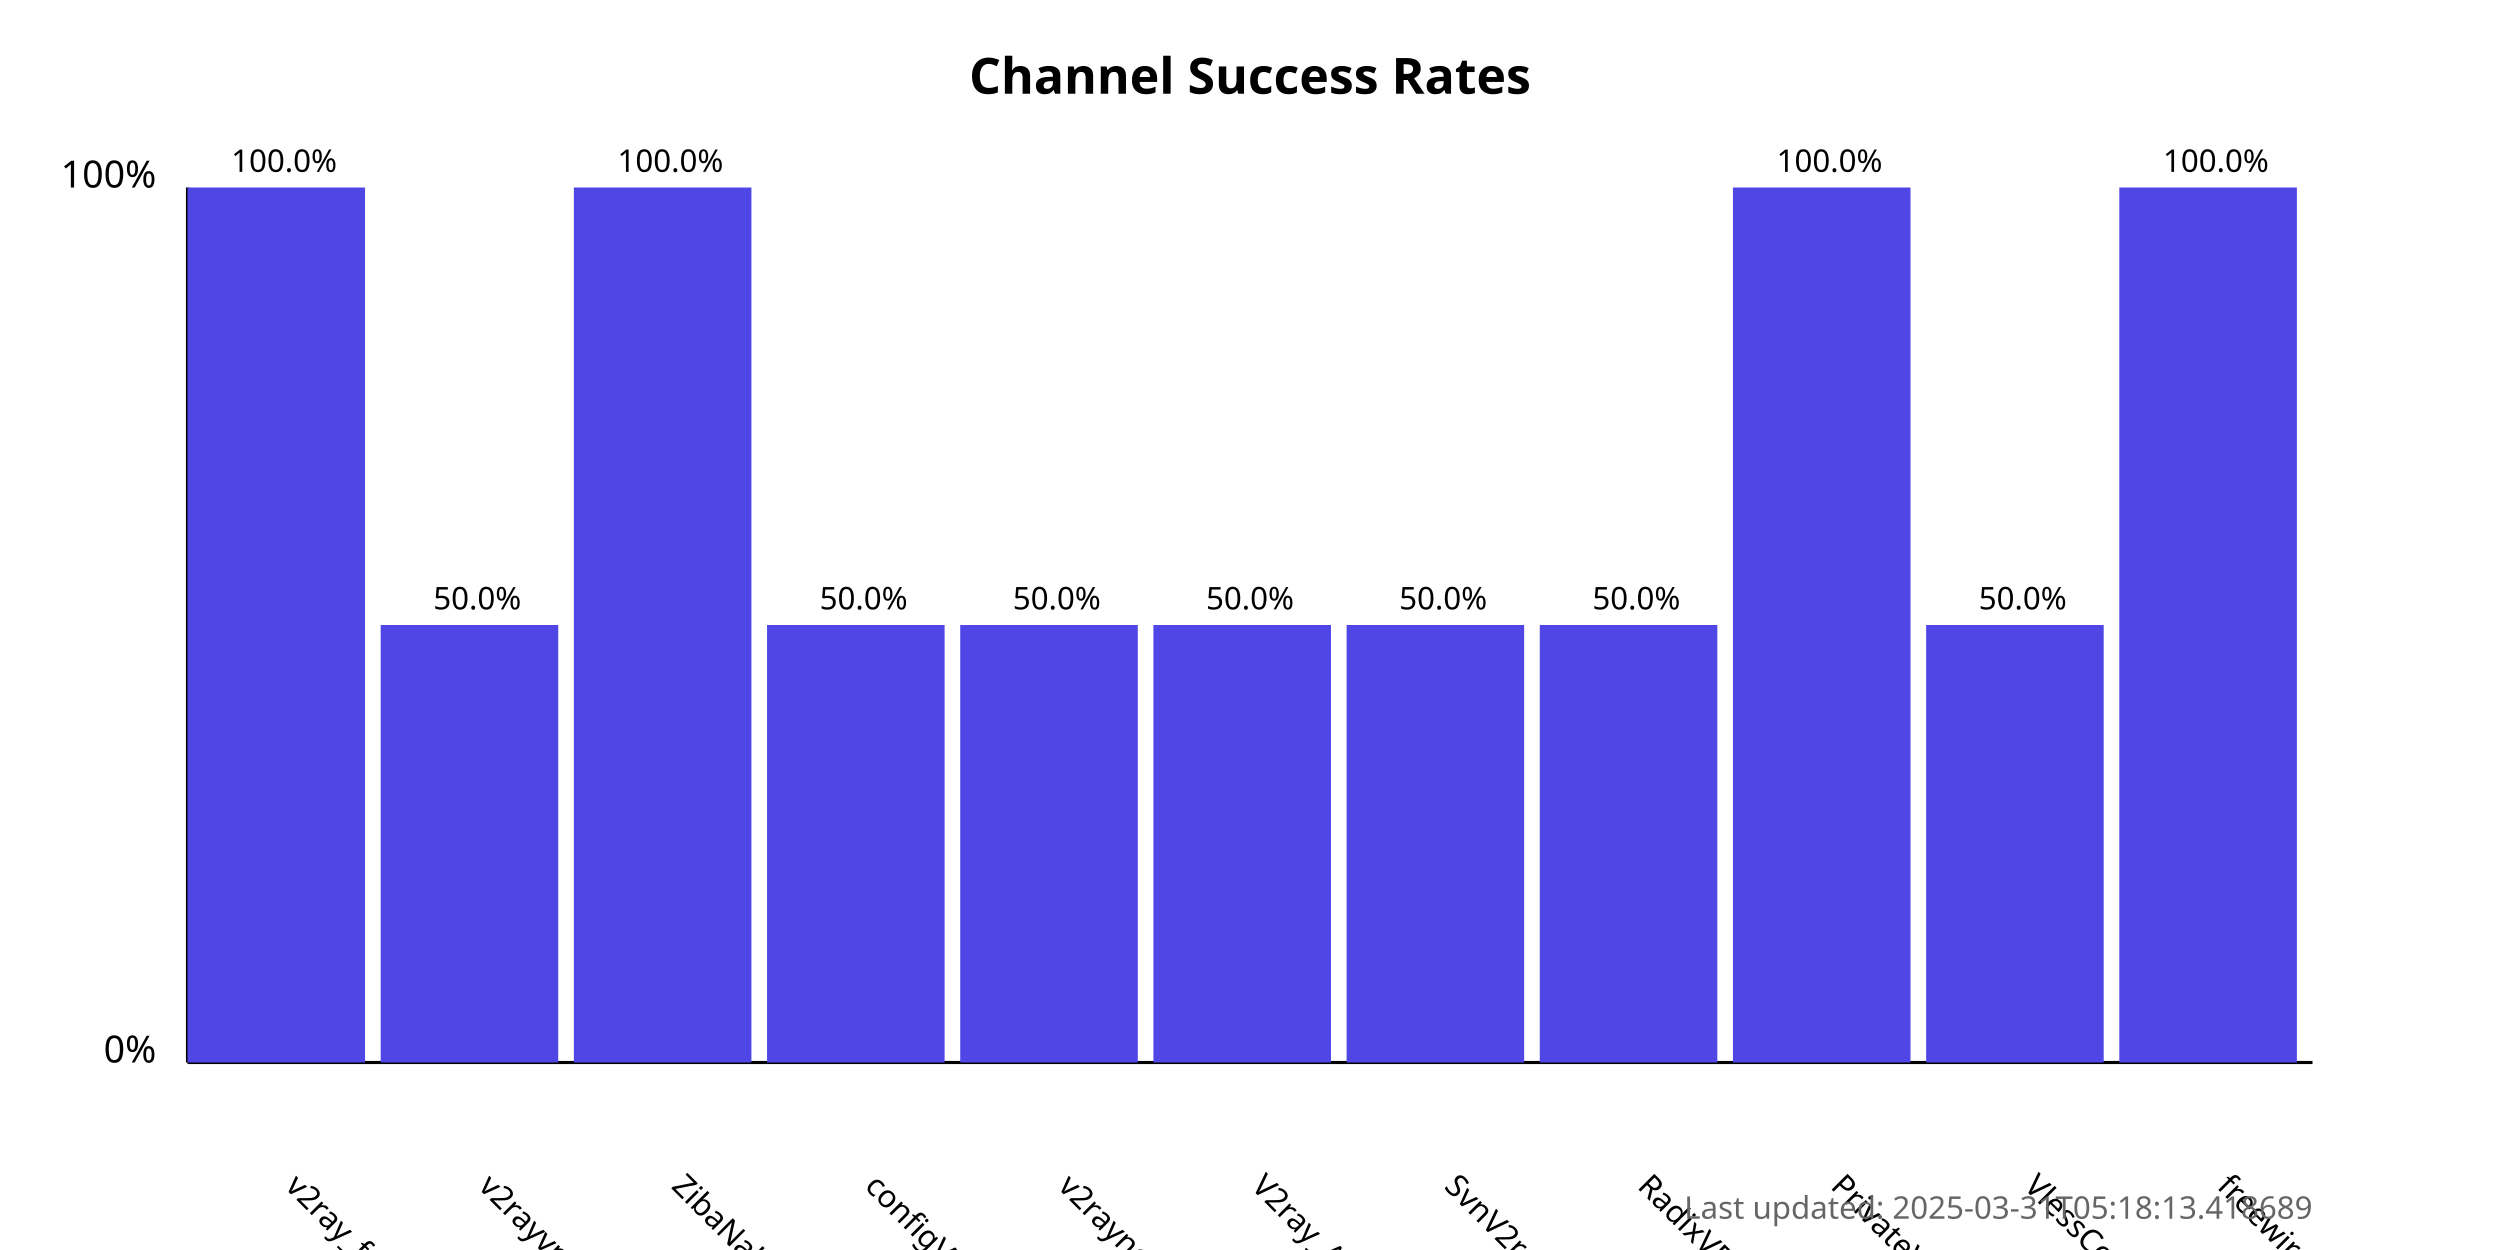
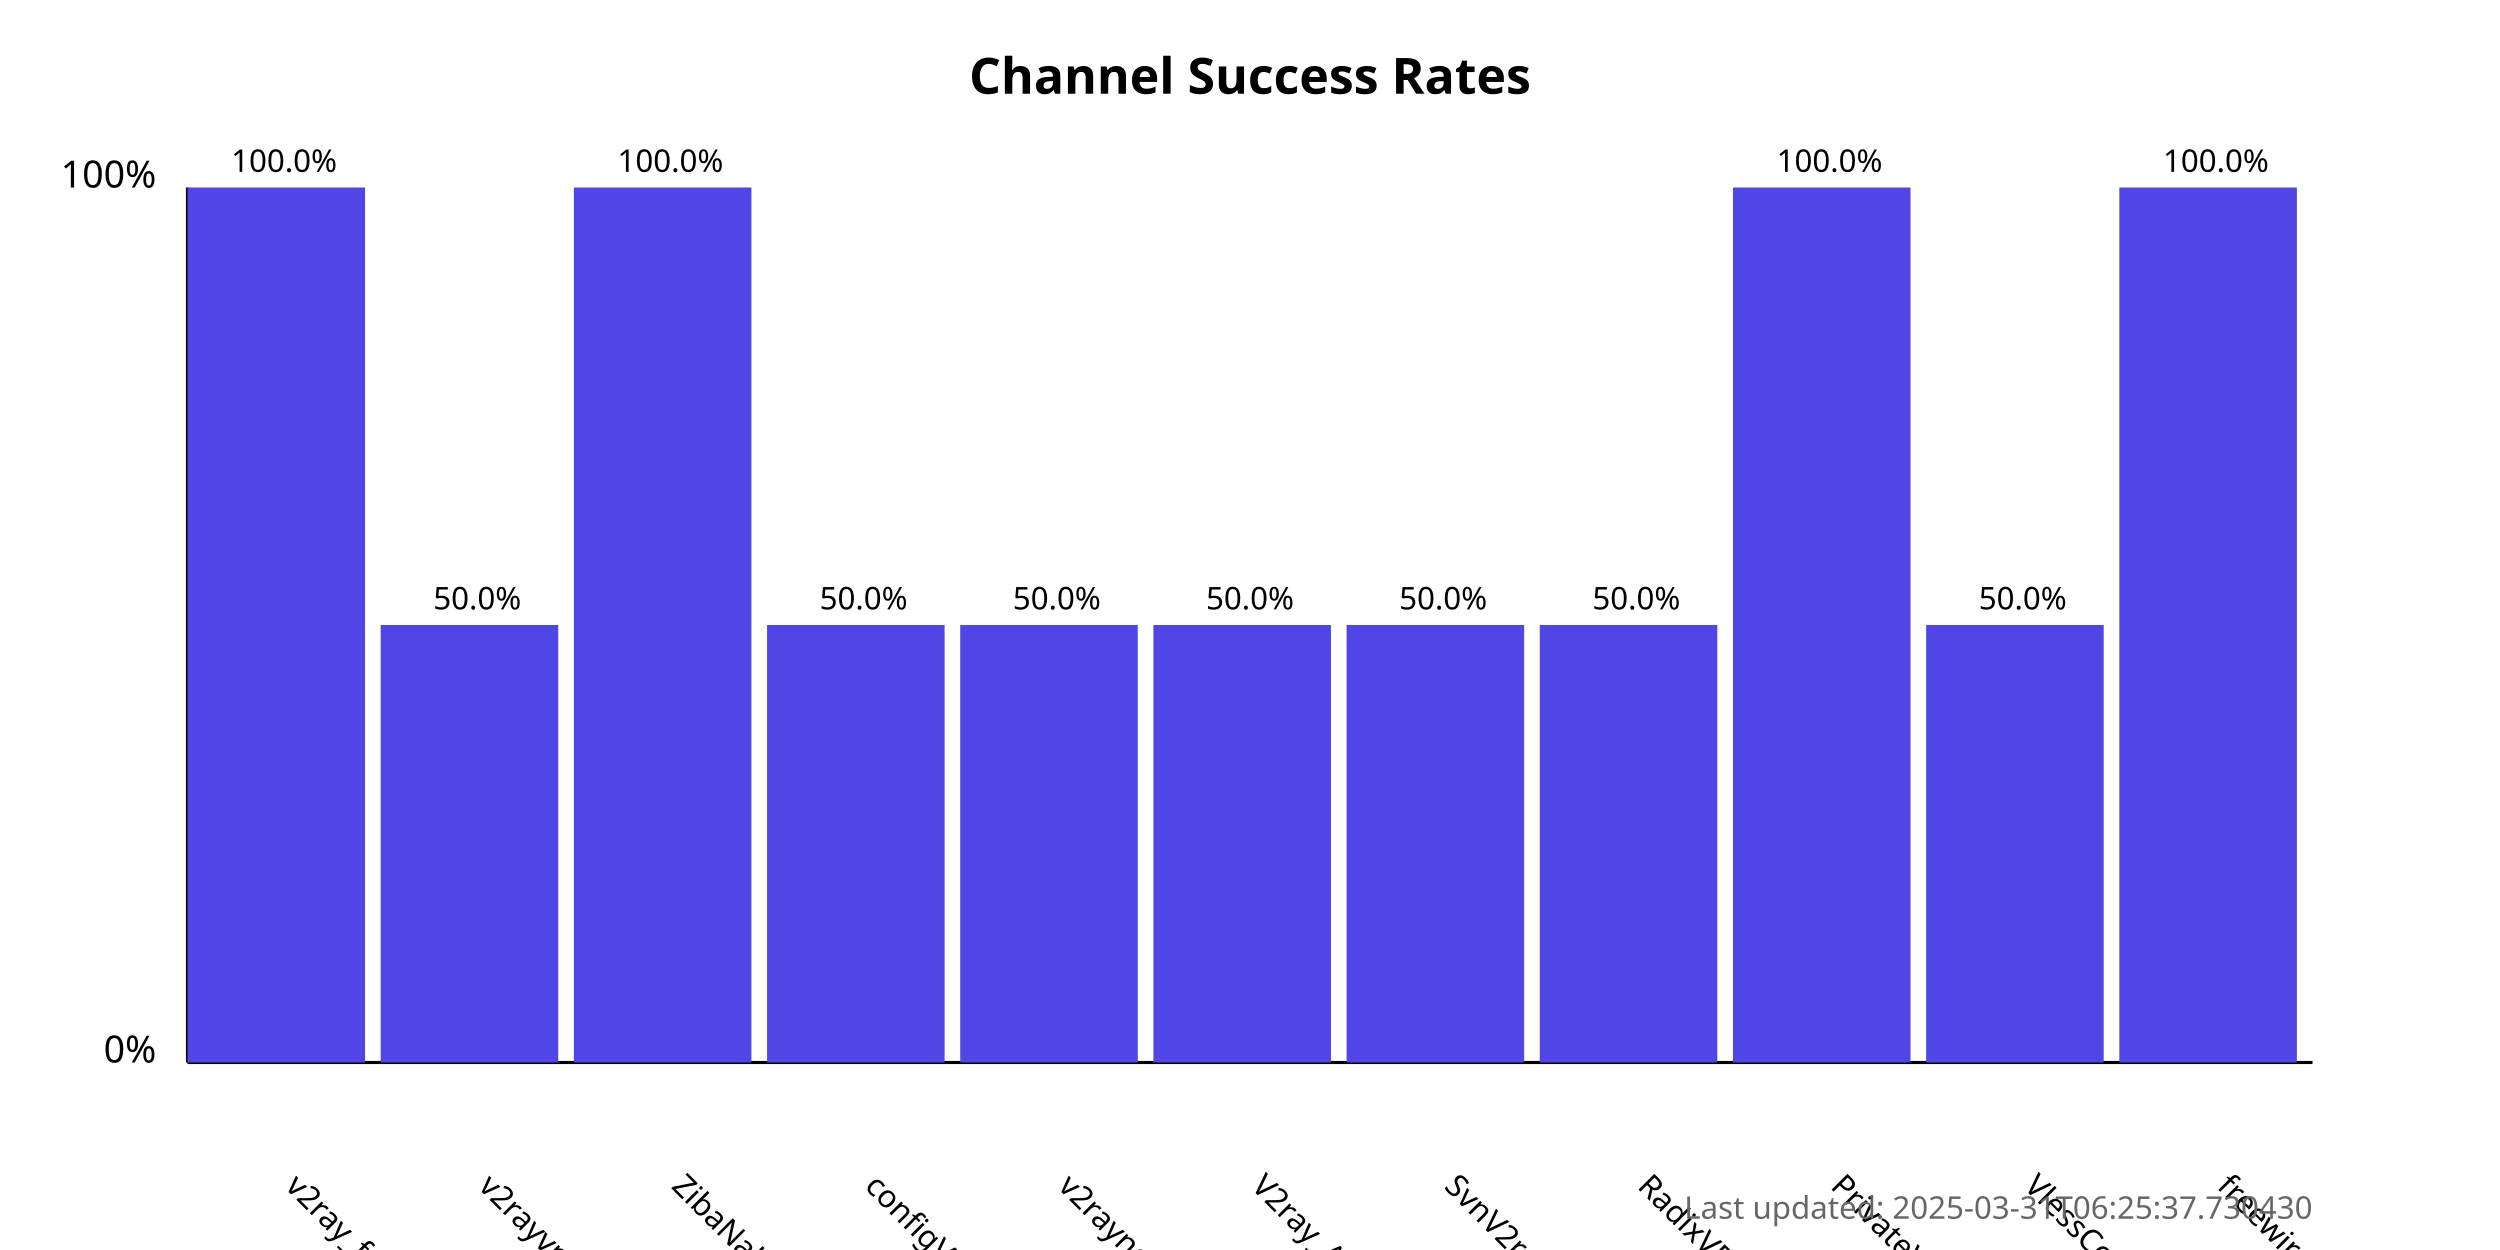
<svg xmlns="http://www.w3.org/2000/svg" width="800" height="400">
  <style>
            .chart-title { font: bold 16px sans-serif; }
            .axis-label { font: 12px sans-serif; }
            .tick-label { font: 10px sans-serif; }
            .bar { fill: #4f46e5; }
            .bar:hover { fill: #6366f1; }
            .timestamp { font: 10px sans-serif; fill: #666; }
        </style>
  <text x="400.0" y="30" text-anchor="middle" class="chart-title">
            Channel Success Rates
        </text>
  <line x1="60" y1="340" x2="60" y2="60" stroke="black" stroke-width="1" />
  <line x1="60" y1="340" x2="740" y2="340" stroke="black" stroke-width="1" />
  <text x="50" y="340" text-anchor="end" class="axis-label">0%</text>
  <text x="50" y="60" text-anchor="end" class="axis-label">100%</text>
  <g>
    <rect x="60" y="60.0" width="56.818" height="280.0" class="bar" />
    <text x="90.909" y="380" transform="rotate(45, 90.90909, 380)" text-anchor="start" class="tick-label">
                v2ray_free_conf
            </text>
    <text x="90.909" y="55.0" text-anchor="middle" class="tick-label">
                100.0%
            </text>
  </g>
  <g>
    <rect x="121.818" y="200.0" width="56.818" height="140.0" class="bar" />
    <text x="152.727" y="380" transform="rotate(45, 152.7273, 380)" text-anchor="start" class="tick-label">
                v2rayvpno
            </text>
    <text x="152.727" y="195.0" text-anchor="middle" class="tick-label">
                50.0%
            </text>
  </g>
  <g>
    <rect x="183.636" y="60.0" width="56.818" height="280.0" class="bar" />
    <text x="214.545" y="380" transform="rotate(45, 214.5455, 380)" text-anchor="start" class="tick-label">
                ZibaNabz
            </text>
    <text x="214.545" y="55.0" text-anchor="middle" class="tick-label">
                100.0%
            </text>
  </g>
  <g>
    <rect x="245.455" y="200.0" width="56.818" height="140.0" class="bar" />
    <text x="276.364" y="380" transform="rotate(45, 276.3636, 380)" text-anchor="start" class="tick-label">
                configV2rayForFree
            </text>
    <text x="276.364" y="195.0" text-anchor="middle" class="tick-label">
                50.0%
            </text>
  </g>
  <g>
    <rect x="307.273" y="200.0" width="56.818" height="140.0" class="bar" />
    <text x="338.182" y="380" transform="rotate(45, 338.1818, 380)" text-anchor="start" class="tick-label">
                v2rayngvpn
            </text>
    <text x="338.182" y="195.0" text-anchor="middle" class="tick-label">
                50.0%
            </text>
  </g>
  <g>
    <rect x="369.091" y="200.0" width="56.818" height="140.0" class="bar" />
    <text x="400.0" y="380" transform="rotate(45, 400.0, 380)" text-anchor="start" class="tick-label">
                V2ray_Alpha
            </text>
    <text x="400.0" y="195.0" text-anchor="middle" class="tick-label">
                50.0%
            </text>
  </g>
  <g>
    <rect x="430.909" y="200.0" width="56.818" height="140.0" class="bar" />
    <text x="461.818" y="380" transform="rotate(45, 461.8182, 380)" text-anchor="start" class="tick-label">
                SvnV2ray
            </text>
    <text x="461.818" y="195.0" text-anchor="middle" class="tick-label">
                50.0%
            </text>
  </g>
  <g>
    <rect x="492.727" y="200.0" width="56.818" height="140.0" class="bar" />
    <text x="523.636" y="380" transform="rotate(45, 523.6364, 380)" text-anchor="start" class="tick-label">
                RadixVPN
            </text>
    <text x="523.636" y="195.0" text-anchor="middle" class="tick-label">
                50.0%
            </text>
  </g>
  <g>
    <rect x="554.545" y="60.0" width="56.818" height="280.0" class="bar" />
    <text x="585.455" y="380" transform="rotate(45, 585.4545, 380)" text-anchor="start" class="tick-label">
                PrivateVPNs
            </text>
    <text x="585.455" y="55.0" text-anchor="middle" class="tick-label">
                100.0%
            </text>
  </g>
  <g>
    <rect x="616.364" y="200.0" width="56.818" height="140.0" class="bar" />
    <text x="647.273" y="380" transform="rotate(45, 647.2727, 380)" text-anchor="start" class="tick-label">
                VlessConfig
            </text>
    <text x="647.273" y="195.0" text-anchor="middle" class="tick-label">
                50.0%
            </text>
  </g>
  <g>
    <rect x="678.182" y="60.0" width="56.818" height="280.0" class="bar" />
    <text x="709.091" y="380" transform="rotate(45, 709.0909, 380)" text-anchor="start" class="tick-label">
                freewireguard
            </text>
    <text x="709.091" y="55.0" text-anchor="middle" class="tick-label">
                100.0%
            </text>
  </g>
  <text x="740" y="390" text-anchor="end" class="timestamp">
-             Last updated: 2025-03-31T05:18:13.418689
+             Last updated: 2025-03-31T06:25:37.730430
        </text>
</svg>
